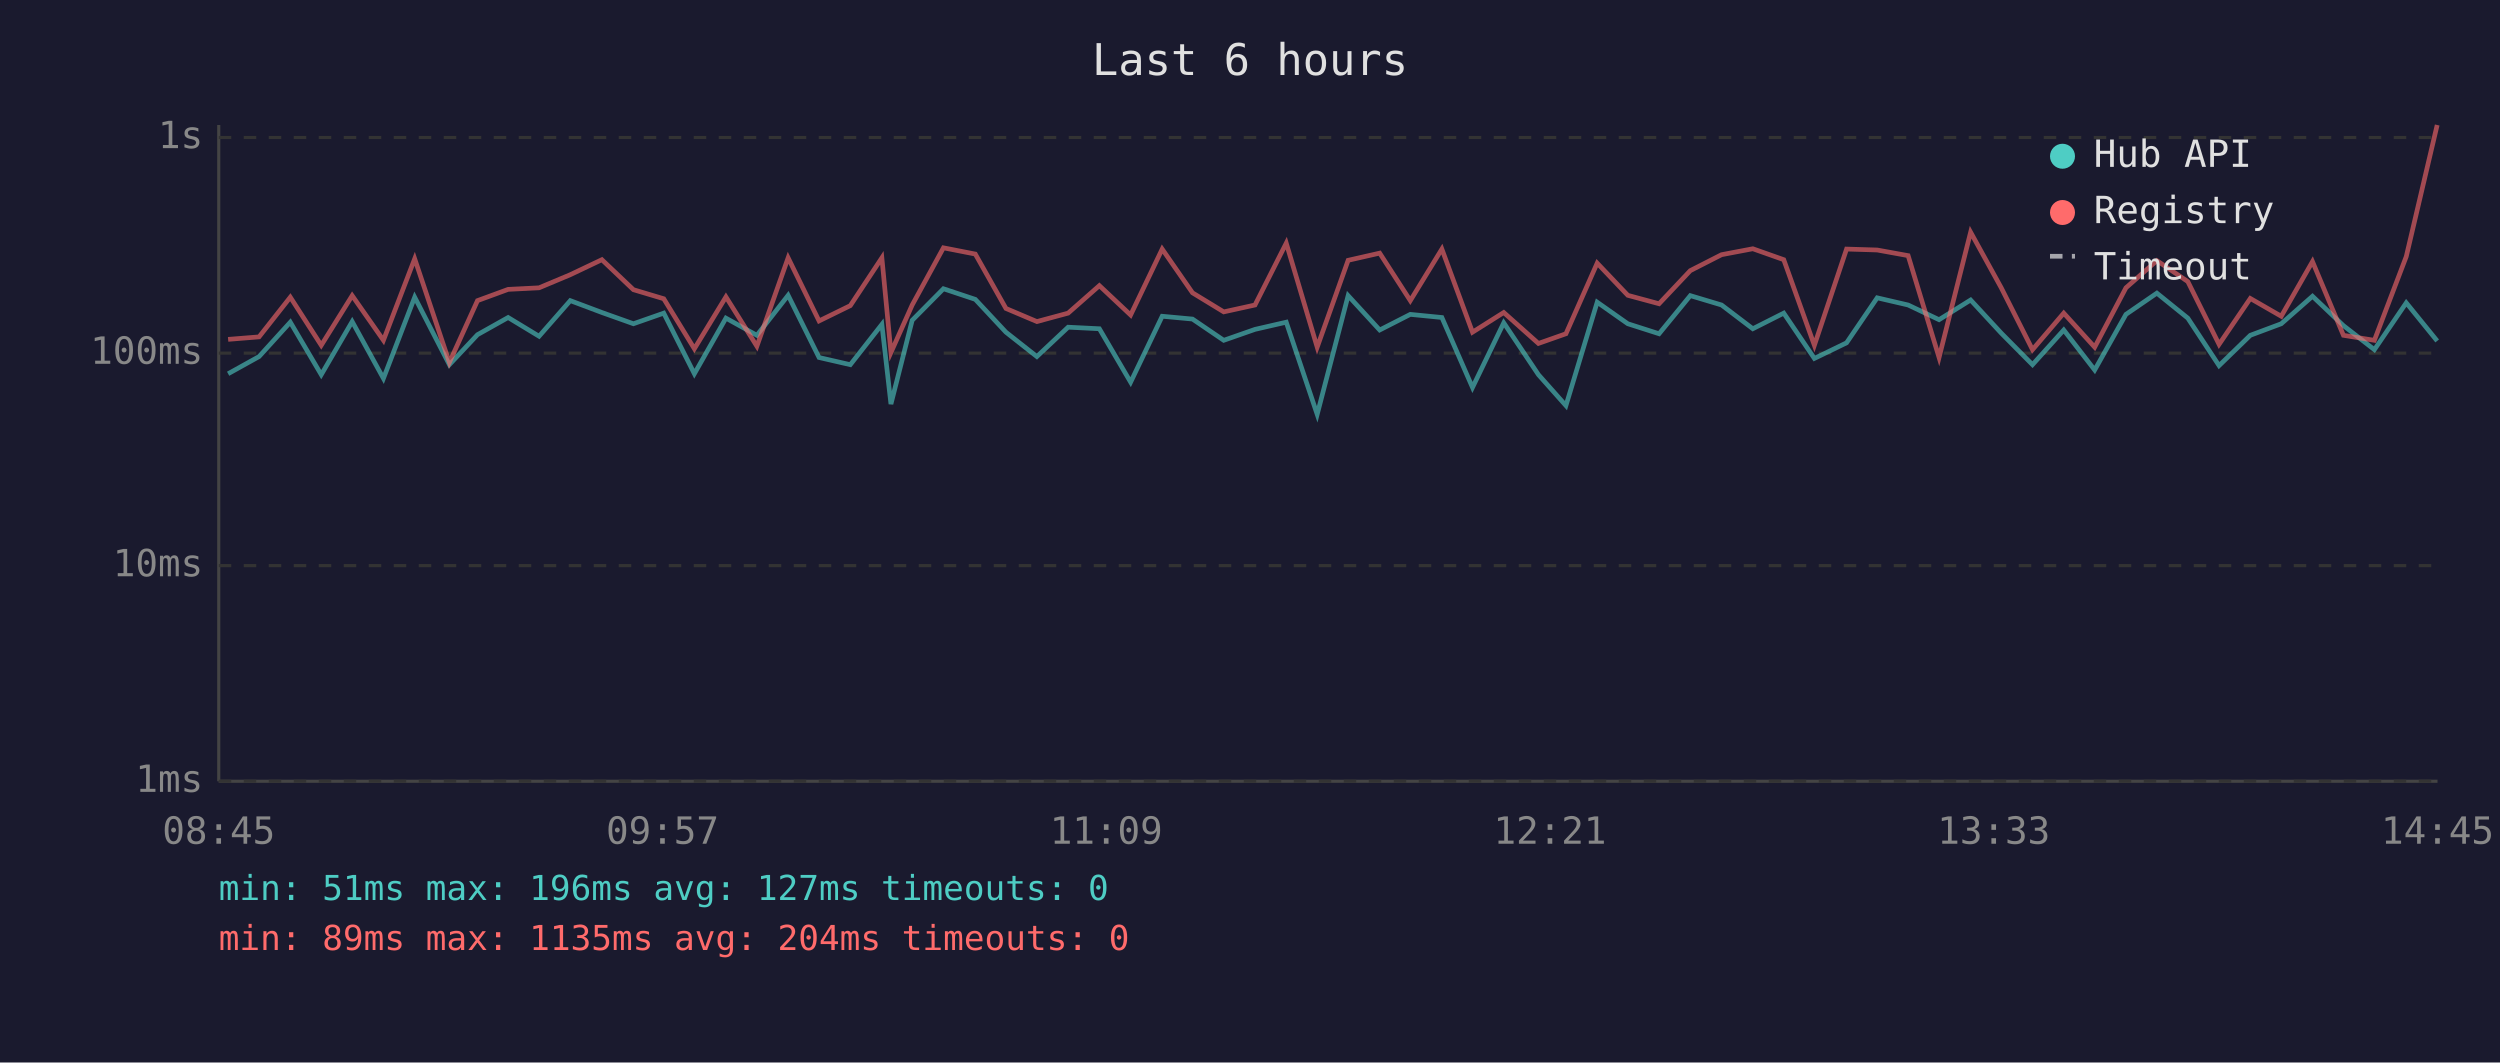
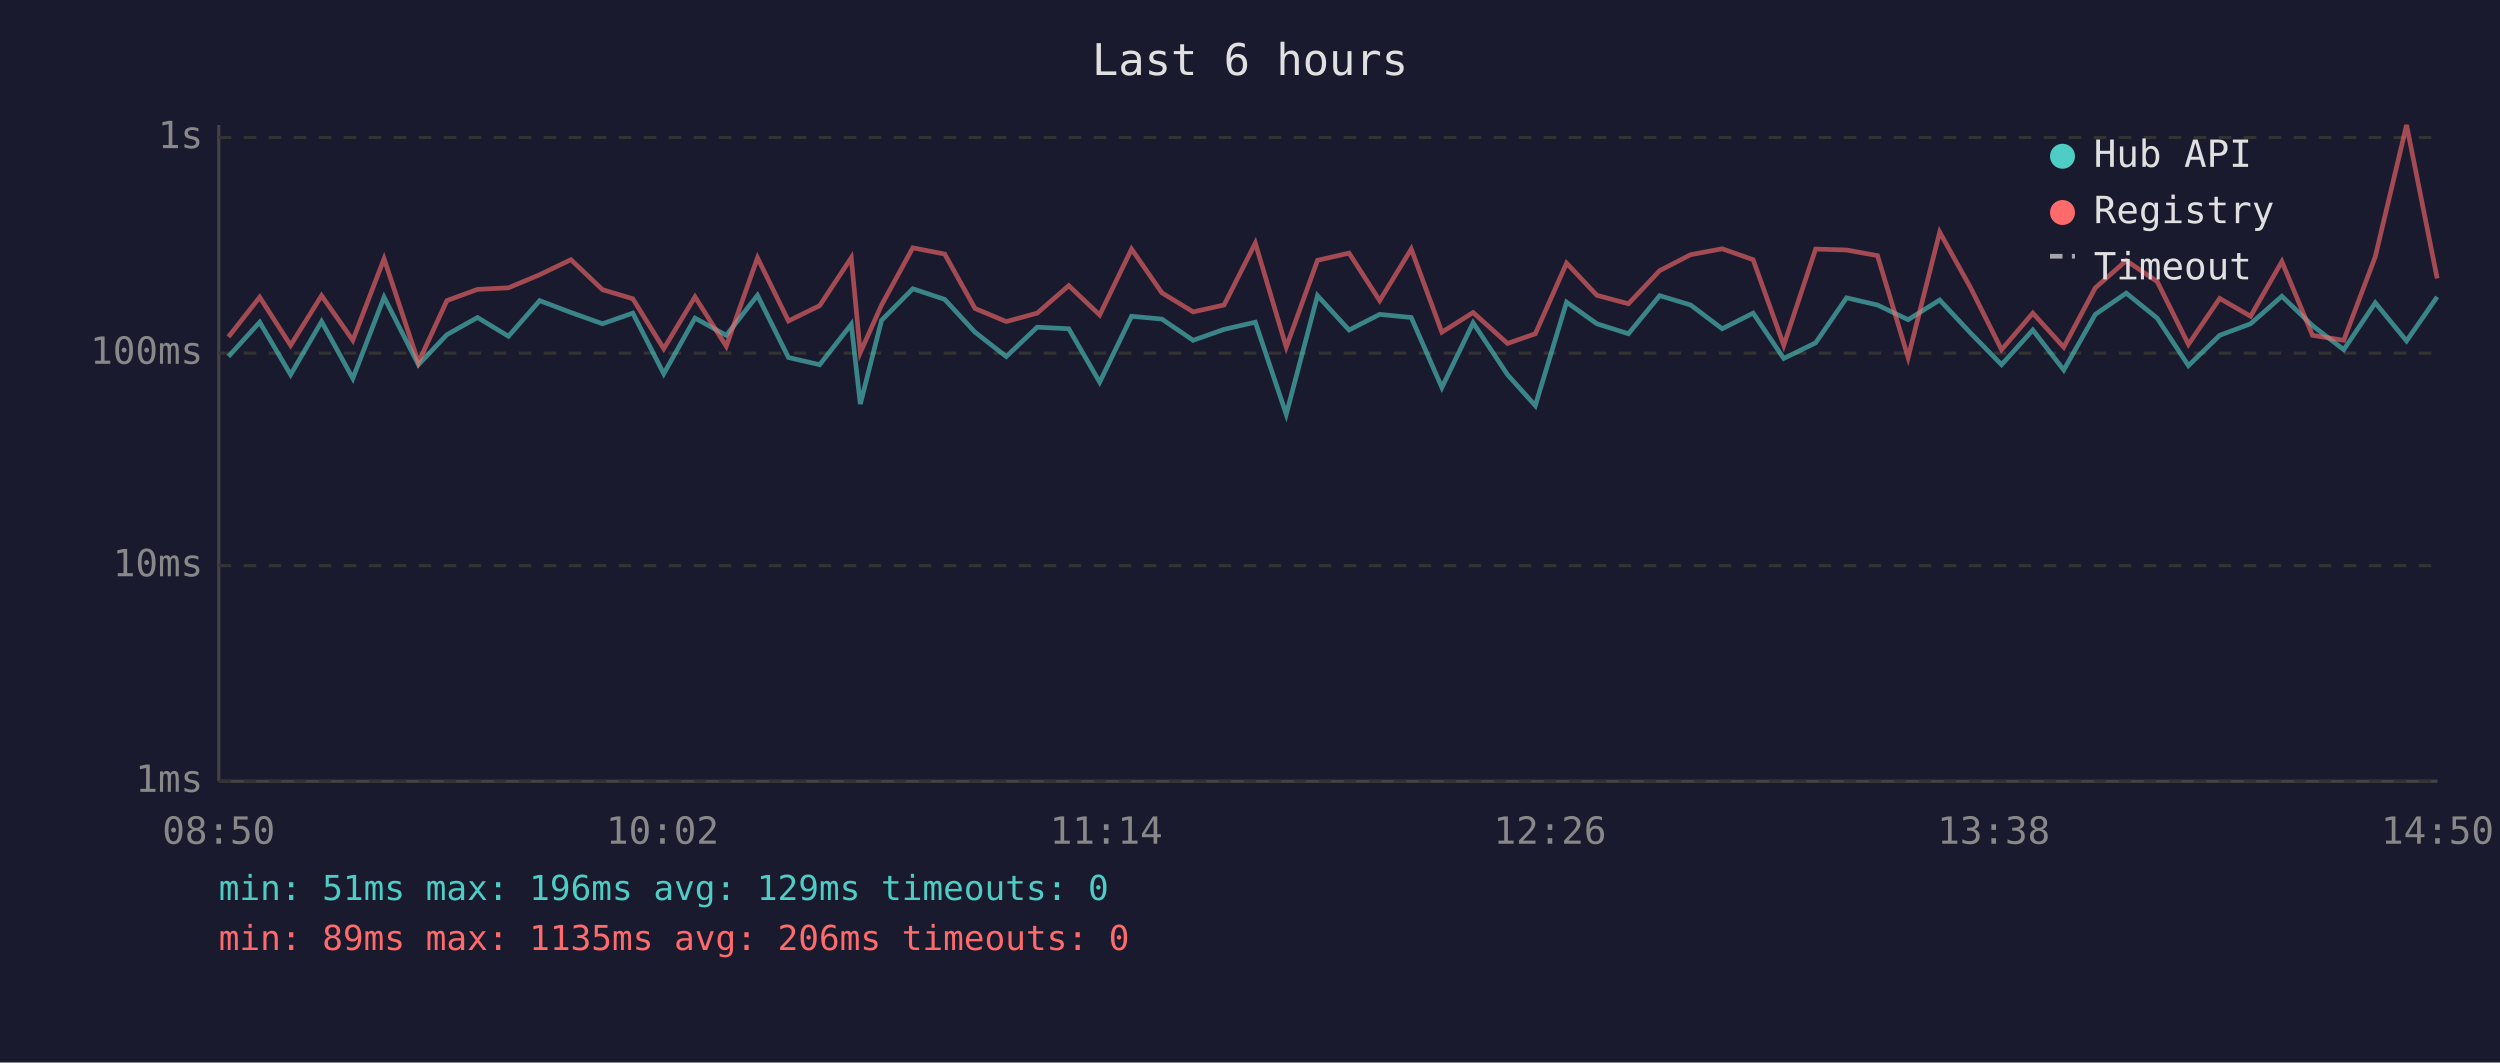
<svg xmlns="http://www.w3.org/2000/svg" viewBox="0 0 800 340" font-family="monospace" font-size="12">
  <rect width="800" height="340" fill="#1a1a2e" />
  <text x="400" y="24" fill="#e0e0e0" font-size="14" text-anchor="middle">Last 6 hours</text>
  <line x1="70" y1="40" x2="70" y2="250" stroke="#444" stroke-width="1" />
  <line x1="70" y1="250" x2="780" y2="250" stroke="#444" stroke-width="1" />
  <line x1="70" y1="250" x2="780" y2="250" stroke="#333" stroke-width="1" stroke-dasharray="4" />
  <text x="65" y="250" fill="#888" text-anchor="end" dominant-baseline="middle">1ms</text>
  <line x1="70" y1="181" x2="780" y2="181" stroke="#333" stroke-width="1" stroke-dasharray="4" />
  <text x="65" y="181" fill="#888" text-anchor="end" dominant-baseline="middle">10ms</text>
  <line x1="70" y1="113" x2="780" y2="113" stroke="#333" stroke-width="1" stroke-dasharray="4" />
  <text x="65" y="113" fill="#888" text-anchor="end" dominant-baseline="middle">100ms</text>
  <line x1="70" y1="44" x2="780" y2="44" stroke="#333" stroke-width="1" stroke-dasharray="4" />
  <text x="65" y="44" fill="#888" text-anchor="end" dominant-baseline="middle">1s</text>
-   <text x="70" y="270" fill="#888" text-anchor="middle">08:45</text>
-   <text x="212" y="270" fill="#888" text-anchor="middle">09:57</text>
-   <text x="354" y="270" fill="#888" text-anchor="middle">11:09</text>
-   <text x="496" y="270" fill="#888" text-anchor="middle">12:21</text>
-   <text x="638" y="270" fill="#888" text-anchor="middle">13:33</text>
-   <text x="780" y="270" fill="#888" text-anchor="middle">14:45</text>
-   <polyline points="73.0,119.6 82.9,114.1 92.9,103.1 102.8,119.9 112.7,102.9 122.7,121.1 132.7,95.1 143.8,116.7 152.8,107.1 162.6,101.6 172.5,107.6 182.5,96.2 192.6,100.0 202.7,103.6 212.4,100.2 222.2,119.6 232.3,101.8 242.2,107.3 252.2,94.5 262.1,114.4 272.1,116.7 282.2,103.8 285.1,129.3 291.9,102.5 301.9,92.4 312.1,95.8 321.9,106.3 331.8,114.1 341.8,104.7 351.8,105.2 361.8,122.3 371.9,101.2 381.6,102.1 391.6,108.9 401.6,105.4 411.6,103.1 421.5,132.6 431.4,94.6 441.5,105.6 451.3,100.6 461.4,101.6 471.2,124.0 481.2,103.3 492.3,119.9 501.1,129.8 511.1,96.7 520.9,103.6 530.9,106.8 540.9,94.6 550.9,97.6 560.9,105.2 570.8,100.2 580.6,114.7 590.9,109.7 600.7,95.3 610.6,97.6 620.5,102.3 630.6,96.0 640.4,106.6 650.4,116.7 660.4,105.6 670.3,118.4 680.3,100.6 690.2,93.8 700.1,101.8 710.1,117.0 720.1,107.3 730.0,103.6 740.0,94.8 749.9,104.2 759.8,111.9 770.0,96.9 779.9,109.1" fill="none" stroke="#4ecdc4" stroke-width="1.5" opacity="0.6" />
-   <polyline points="73.0,108.6 82.9,107.8 92.9,95.1 102.8,110.5 112.7,94.6 122.7,108.9 132.7,82.8 143.8,116.0 152.8,96.2 162.6,92.6 172.5,92.1 182.5,87.9 192.6,83.1 202.7,92.7 212.4,95.6 222.2,111.6 232.3,95.0 242.2,110.8 252.2,82.5 262.1,102.7 272.1,97.8 282.2,82.5 285.1,112.8 291.9,97.6 301.9,79.3 312.1,81.3 321.9,98.7 331.8,102.9 341.8,100.2 351.8,91.4 361.8,100.8 371.9,79.7 381.6,93.7 391.6,99.8 401.6,97.6 411.6,77.8 421.5,111.1 431.4,83.3 441.5,81.0 451.3,96.2 461.4,79.7 471.2,106.3 481.2,100.0 492.3,109.9 501.1,106.8 511.1,84.2 520.9,94.5 530.9,97.2 540.9,86.6 550.9,81.5 560.9,79.6 570.8,83.1 580.6,110.5 590.9,79.7 600.7,80.0 610.6,81.8 620.5,114.4 630.6,74.3 640.4,92.1 650.4,111.9 660.4,100.2 670.3,111.1 680.3,92.1 690.2,83.4 700.1,90.1 710.1,110.2 720.1,95.5 730.0,101.2 740.0,83.7 749.9,107.3 759.8,108.9 770.0,82.1 779.9,40.0" fill="none" stroke="#ff6b6b" stroke-width="1.5" opacity="0.6" />
+   <text x="70" y="270" fill="#888" text-anchor="middle">08:50</text>
+   <text x="212" y="270" fill="#888" text-anchor="middle">10:02</text>
+   <text x="354" y="270" fill="#888" text-anchor="middle">11:14</text>
+   <text x="496" y="270" fill="#888" text-anchor="middle">12:26</text>
+   <text x="638" y="270" fill="#888" text-anchor="middle">13:38</text>
+   <text x="780" y="270" fill="#888" text-anchor="middle">14:50</text>
+   <polyline points="73.1,114.1 83.1,103.1 93.0,119.9 102.9,102.9 112.9,121.1 122.9,95.1 133.9,116.7 143.0,107.1 152.8,101.6 162.7,107.6 172.7,96.2 182.7,100.0 192.8,103.6 202.5,100.2 212.4,119.6 222.4,101.8 232.4,107.3 242.4,94.5 252.3,114.4 262.3,116.7 272.4,103.8 275.3,129.3 282.1,102.5 292.1,92.4 302.3,95.8 312.0,106.3 322.0,114.1 331.9,104.7 342.0,105.2 351.9,122.3 362.1,101.2 371.8,102.1 381.8,108.9 391.7,105.4 401.7,103.1 411.6,132.6 421.6,94.6 431.7,105.6 441.5,100.6 451.6,101.6 461.4,124.0 471.4,103.3 482.4,119.9 491.3,129.8 501.3,96.7 511.0,103.6 521.1,106.8 531.1,94.6 541.0,97.6 551.1,105.2 561.0,100.2 570.8,114.7 581.0,109.7 590.9,95.3 600.8,97.6 610.6,102.3 620.7,96.0 630.6,106.6 640.5,116.7 650.5,105.6 660.4,118.4 670.5,100.6 680.4,93.8 690.3,101.8 700.3,117.0 710.3,107.3 720.2,103.6 730.2,94.8 740.0,104.2 750.0,111.9 760.1,96.9 770.1,109.1 779.9,95.0" fill="none" stroke="#4ecdc4" stroke-width="1.5" opacity="0.6" />
+   <polyline points="73.1,107.8 83.1,95.1 93.0,110.5 102.9,94.6 112.9,108.9 122.9,82.8 133.9,116.0 143.0,96.2 152.8,92.6 162.7,92.1 172.7,87.9 182.7,83.1 192.8,92.7 202.5,95.6 212.4,111.6 222.4,95.0 232.4,110.8 242.4,82.5 252.3,102.7 262.3,97.8 272.4,82.5 275.3,112.8 282.1,97.6 292.1,79.3 302.3,81.3 312.0,98.7 322.0,102.9 331.9,100.2 342.0,91.4 351.9,100.8 362.1,79.7 371.8,93.7 381.8,99.8 391.7,97.6 401.7,77.8 411.6,111.1 421.6,83.3 431.7,81.0 441.5,96.2 451.6,79.7 461.4,106.3 471.4,100.0 482.4,109.9 491.3,106.8 501.3,84.2 511.0,94.5 521.1,97.2 531.1,86.6 541.0,81.5 551.1,79.6 561.0,83.1 570.8,110.5 581.0,79.7 590.9,80.0 600.8,81.8 610.6,114.4 620.7,74.3 630.6,92.1 640.5,111.9 650.5,100.2 660.4,111.1 670.5,92.1 680.4,83.4 690.3,90.1 700.3,110.2 710.3,95.5 720.2,101.2 730.2,83.7 740.0,107.3 750.0,108.9 760.1,82.1 770.1,40.0 779.9,89.1" fill="none" stroke="#ff6b6b" stroke-width="1.5" opacity="0.6" />
  <circle cx="660" cy="50" r="4" fill="#4ecdc4" />
  <text x="670" y="50" fill="#e0e0e0" dominant-baseline="middle">Hub API</text>
  <circle cx="660" cy="68" r="4" fill="#ff6b6b" />
  <text x="670" y="68" fill="#e0e0e0" dominant-baseline="middle">Registry</text>
  <line x1="656" y1="82" x2="664" y2="82" stroke="#e0e0e0" stroke-width="1.5" stroke-dasharray="4,3" opacity="0.7" />
  <text x="670" y="86" fill="#e0e0e0" dominant-baseline="middle">Timeout</text>
-   <text x="70" y="288" fill="#4ecdc4" font-size="11">min: 51ms  max: 196ms  avg: 127ms  timeouts: 0</text>
-   <text x="70" y="304" fill="#ff6b6b" font-size="11">min: 89ms  max: 1135ms  avg: 204ms  timeouts: 0</text>
+   <text x="70" y="288" fill="#4ecdc4" font-size="11">min: 51ms  max: 196ms  avg: 129ms  timeouts: 0</text>
+   <text x="70" y="304" fill="#ff6b6b" font-size="11">min: 89ms  max: 1135ms  avg: 206ms  timeouts: 0</text>
</svg>
